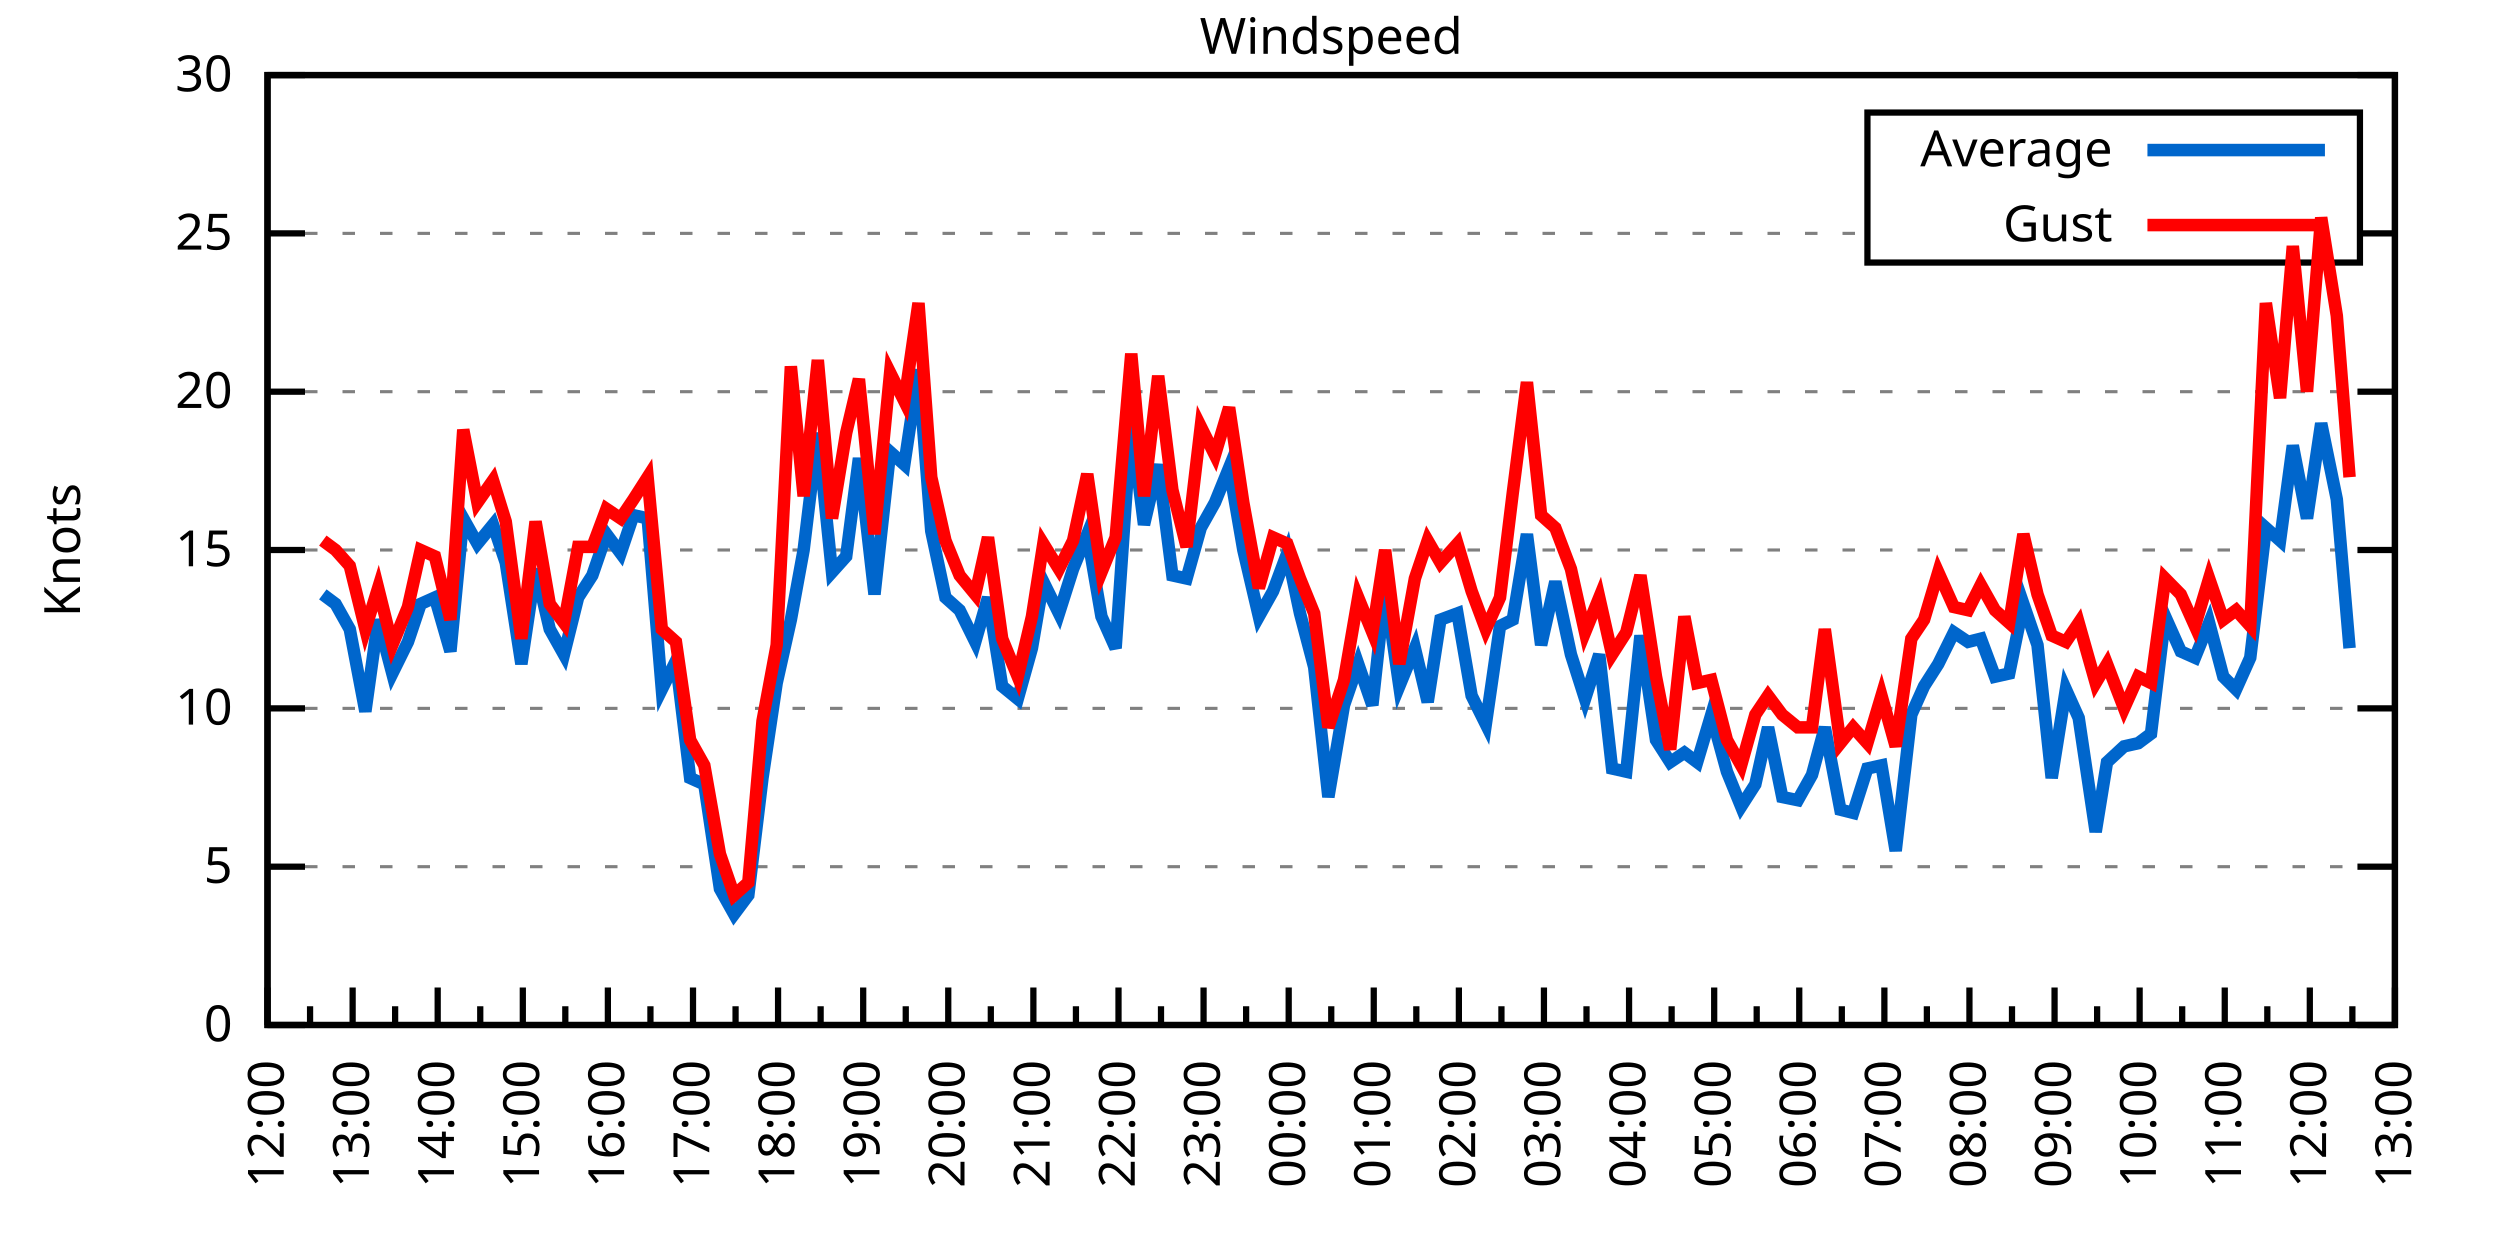
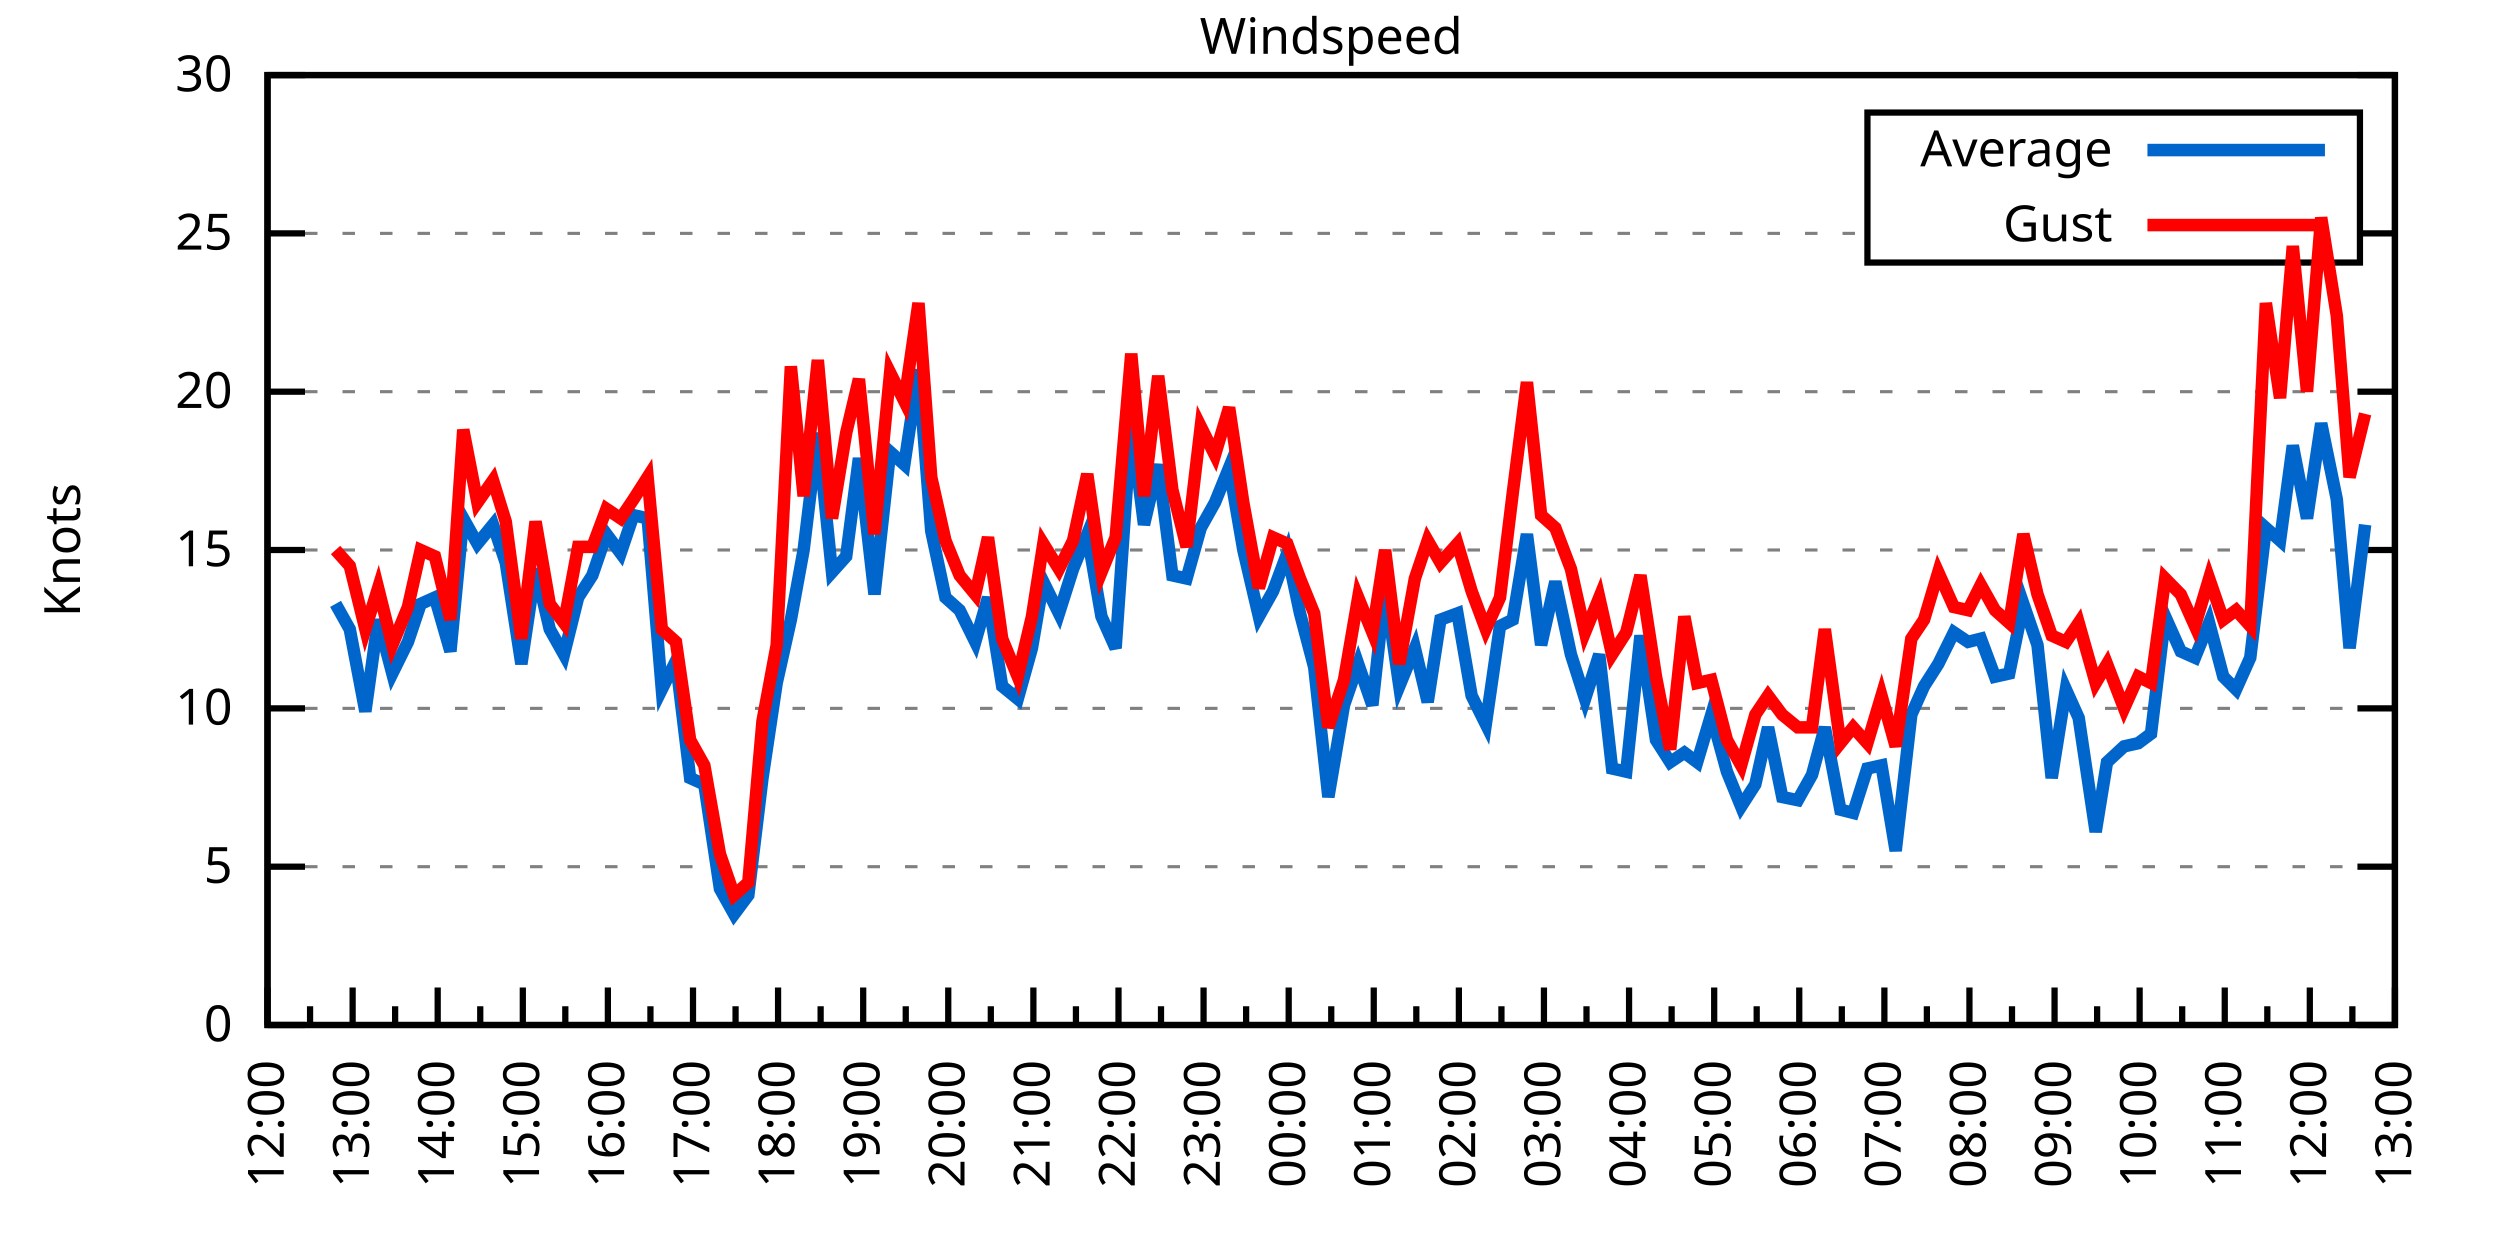
<svg xmlns="http://www.w3.org/2000/svg" xmlns:xlink="http://www.w3.org/1999/xlink" width="400" height="200" viewBox="0 0 400 200">
  <g id="gnuplot_canvas">
    <rect x="0" y="0" width="400" height="200" fill="none" />
    <defs>
      <circle id="gpDot" r="0.5" stroke-width="0.5" stroke="currentColor" />
      <path id="gpPt0" stroke-width="0.333" stroke="currentColor" d="M-1,0 h2 M0,-1 v2" />
      <path id="gpPt1" stroke-width="0.333" stroke="currentColor" d="M-1,-1 L1,1 M1,-1 L-1,1" />
      <path id="gpPt2" stroke-width="0.333" stroke="currentColor" d="M-1,0 L1,0 M0,-1 L0,1 M-1,-1 L1,1 M-1,1 L1,-1" />
      <rect id="gpPt3" stroke-width="0.333" stroke="currentColor" x="-1" y="-1" width="2" height="2" />
      <rect id="gpPt4" stroke-width="0.333" stroke="currentColor" fill="currentColor" x="-1" y="-1" width="2" height="2" />
      <circle id="gpPt5" stroke-width="0.333" stroke="currentColor" cx="0" cy="0" r="1" />
      <use xlink:href="#gpPt5" id="gpPt6" fill="currentColor" stroke="none" />
      <path id="gpPt7" stroke-width="0.333" stroke="currentColor" d="M0,-1.33 L-1.33,0.67 L1.33,0.67 z" />
      <use xlink:href="#gpPt7" id="gpPt8" fill="currentColor" stroke="none" />
      <use xlink:href="#gpPt7" id="gpPt9" stroke="currentColor" transform="rotate(180)" />
      <use xlink:href="#gpPt9" id="gpPt10" fill="currentColor" stroke="none" />
      <use xlink:href="#gpPt3" id="gpPt11" stroke="currentColor" transform="rotate(45)" />
      <use xlink:href="#gpPt11" id="gpPt12" fill="currentColor" stroke="none" />
      <path id="gpPt13" stroke-width="0.333" stroke="currentColor" d="M0,1.330 L1.265,0.411 L0.782,-1.067 L-0.782,-1.076 L-1.265,0.411 z" />
      <use xlink:href="#gpPt13" id="gpPt14" fill="currentColor" stroke="none" />
      <filter id="textbox" filterUnits="objectBoundingBox" x="0" y="0" height="1" width="1">
        <feFlood flood-color="white" flood-opacity="1" result="bgnd" />
        <feComposite in="SourceGraphic" in2="bgnd" operator="atop" />
      </filter>
      <filter id="greybox" filterUnits="objectBoundingBox" x="0" y="0" height="1" width="1">
        <feFlood flood-color="lightgrey" flood-opacity="1" result="grey" />
        <feComposite in="SourceGraphic" in2="grey" operator="atop" />
      </filter>
    </defs>
    <g fill="none" color="white" stroke="currentColor" stroke-width="1.00" stroke-linecap="butt" stroke-linejoin="miter">
</g>
    <g fill="none" color="black" stroke="currentColor" stroke-width="1.00" stroke-linecap="butt" stroke-linejoin="miter">
      <g stroke="none" shape-rendering="crispEdges">
        <polygon fill="rgb(255, 255, 255)" points="42.80,164.00 383.18,164.00 383.18,12.02 42.80,12.02 " />
      </g>
    </g>
    <g fill="none" color="black" stroke="currentColor" stroke-width="1.00" stroke-linecap="butt" stroke-linejoin="miter">
</g>
    <g fill="none" color="black" stroke="black" stroke-width="0.50" stroke-linecap="butt" stroke-linejoin="miter">
</g>
    <g fill="none" color="gray" stroke="currentColor" stroke-width="0.50" stroke-linecap="butt" stroke-linejoin="miter">
      <path stroke="gray" stroke-dasharray="2,4" class="gridline" d="M42.80,164.00 L383.19,164.00  " />
    </g>
    <g fill="none" color="gray" stroke="gray" stroke-width="1.00" stroke-linecap="butt" stroke-linejoin="miter">
</g>
    <g fill="none" color="black" stroke="currentColor" stroke-width="1.00" stroke-linecap="butt" stroke-linejoin="miter">
      <path stroke="black" d="M42.80,164.00 L48.80,164.00 M383.19,164.00 L377.19,164.00  " />
      <g transform="translate(37.20,166.60)" stroke="none" fill="black" font-family="Sans" font-size="8.00" text-anchor="end">
        <text>
          <tspan font-family="Sans"> 0</tspan>
        </text>
      </g>
    </g>
    <g fill="none" color="black" stroke="currentColor" stroke-width="1.00" stroke-linecap="butt" stroke-linejoin="miter">
</g>
    <g fill="none" color="black" stroke="black" stroke-width="0.50" stroke-linecap="butt" stroke-linejoin="miter">
</g>
    <g fill="none" color="gray" stroke="currentColor" stroke-width="0.50" stroke-linecap="butt" stroke-linejoin="miter">
      <path stroke="gray" stroke-dasharray="2,4" class="gridline" d="M42.80,138.67 L383.19,138.67  " />
    </g>
    <g fill="none" color="gray" stroke="gray" stroke-width="1.00" stroke-linecap="butt" stroke-linejoin="miter">
</g>
    <g fill="none" color="black" stroke="currentColor" stroke-width="1.00" stroke-linecap="butt" stroke-linejoin="miter">
      <path stroke="black" d="M42.80,138.67 L48.80,138.67 M383.19,138.67 L377.19,138.67  " />
      <g transform="translate(37.20,141.27)" stroke="none" fill="black" font-family="Sans" font-size="8.00" text-anchor="end">
        <text>
          <tspan font-family="Sans"> 5</tspan>
        </text>
      </g>
    </g>
    <g fill="none" color="black" stroke="currentColor" stroke-width="1.00" stroke-linecap="butt" stroke-linejoin="miter">
</g>
    <g fill="none" color="black" stroke="black" stroke-width="0.50" stroke-linecap="butt" stroke-linejoin="miter">
</g>
    <g fill="none" color="gray" stroke="currentColor" stroke-width="0.50" stroke-linecap="butt" stroke-linejoin="miter">
      <path stroke="gray" stroke-dasharray="2,4" class="gridline" d="M42.80,113.34 L383.19,113.34  " />
    </g>
    <g fill="none" color="gray" stroke="gray" stroke-width="1.00" stroke-linecap="butt" stroke-linejoin="miter">
</g>
    <g fill="none" color="black" stroke="currentColor" stroke-width="1.00" stroke-linecap="butt" stroke-linejoin="miter">
      <path stroke="black" d="M42.80,113.34 L48.80,113.34 M383.19,113.34 L377.19,113.34  " />
      <g transform="translate(37.20,115.94)" stroke="none" fill="black" font-family="Sans" font-size="8.00" text-anchor="end">
        <text>
          <tspan font-family="Sans"> 10</tspan>
        </text>
      </g>
    </g>
    <g fill="none" color="black" stroke="currentColor" stroke-width="1.00" stroke-linecap="butt" stroke-linejoin="miter">
</g>
    <g fill="none" color="black" stroke="black" stroke-width="0.50" stroke-linecap="butt" stroke-linejoin="miter">
</g>
    <g fill="none" color="gray" stroke="currentColor" stroke-width="0.50" stroke-linecap="butt" stroke-linejoin="miter">
      <path stroke="gray" stroke-dasharray="2,4" class="gridline" d="M42.80,88.00 L383.19,88.00  " />
    </g>
    <g fill="none" color="gray" stroke="gray" stroke-width="1.00" stroke-linecap="butt" stroke-linejoin="miter">
</g>
    <g fill="none" color="black" stroke="currentColor" stroke-width="1.00" stroke-linecap="butt" stroke-linejoin="miter">
      <path stroke="black" d="M42.80,88.00 L48.80,88.00 M383.19,88.00 L377.19,88.00  " />
      <g transform="translate(37.20,90.60)" stroke="none" fill="black" font-family="Sans" font-size="8.00" text-anchor="end">
        <text>
          <tspan font-family="Sans"> 15</tspan>
        </text>
      </g>
    </g>
    <g fill="none" color="black" stroke="currentColor" stroke-width="1.00" stroke-linecap="butt" stroke-linejoin="miter">
</g>
    <g fill="none" color="black" stroke="black" stroke-width="0.50" stroke-linecap="butt" stroke-linejoin="miter">
</g>
    <g fill="none" color="gray" stroke="currentColor" stroke-width="0.50" stroke-linecap="butt" stroke-linejoin="miter">
      <path stroke="gray" stroke-dasharray="2,4" class="gridline" d="M42.80,62.67 L383.19,62.67  " />
    </g>
    <g fill="none" color="gray" stroke="gray" stroke-width="1.00" stroke-linecap="butt" stroke-linejoin="miter">
</g>
    <g fill="none" color="black" stroke="currentColor" stroke-width="1.00" stroke-linecap="butt" stroke-linejoin="miter">
      <path stroke="black" d="M42.80,62.67 L48.80,62.67 M383.19,62.67 L377.19,62.67  " />
      <g transform="translate(37.20,65.27)" stroke="none" fill="black" font-family="Sans" font-size="8.00" text-anchor="end">
        <text>
          <tspan font-family="Sans"> 20</tspan>
        </text>
      </g>
    </g>
    <g fill="none" color="black" stroke="currentColor" stroke-width="1.00" stroke-linecap="butt" stroke-linejoin="miter">
</g>
    <g fill="none" color="black" stroke="black" stroke-width="0.50" stroke-linecap="butt" stroke-linejoin="miter">
</g>
    <g fill="none" color="gray" stroke="currentColor" stroke-width="0.50" stroke-linecap="butt" stroke-linejoin="miter">
      <path stroke="gray" stroke-dasharray="2,4" class="gridline" d="M42.80,37.34 L298.79,37.34 M377.59,37.34 L383.19,37.34  " />
    </g>
    <g fill="none" color="gray" stroke="gray" stroke-width="1.00" stroke-linecap="butt" stroke-linejoin="miter">
</g>
    <g fill="none" color="black" stroke="currentColor" stroke-width="1.00" stroke-linecap="butt" stroke-linejoin="miter">
      <path stroke="black" d="M42.80,37.34 L48.80,37.34 M383.19,37.34 L377.19,37.34  " />
      <g transform="translate(37.20,39.94)" stroke="none" fill="black" font-family="Sans" font-size="8.00" text-anchor="end">
        <text>
          <tspan font-family="Sans"> 25</tspan>
        </text>
      </g>
    </g>
    <g fill="none" color="black" stroke="currentColor" stroke-width="1.00" stroke-linecap="butt" stroke-linejoin="miter">
</g>
    <g fill="none" color="black" stroke="black" stroke-width="0.50" stroke-linecap="butt" stroke-linejoin="miter">
</g>
    <g fill="none" color="gray" stroke="currentColor" stroke-width="0.50" stroke-linecap="butt" stroke-linejoin="miter">
      <path stroke="gray" stroke-dasharray="2,4" class="gridline" d="M42.80,12.01 L383.19,12.01  " />
    </g>
    <g fill="none" color="gray" stroke="gray" stroke-width="1.00" stroke-linecap="butt" stroke-linejoin="miter">
</g>
    <g fill="none" color="black" stroke="currentColor" stroke-width="1.00" stroke-linecap="butt" stroke-linejoin="miter">
      <path stroke="black" d="M42.80,12.01 L48.80,12.01 M383.19,12.01 L377.19,12.01  " />
      <g transform="translate(37.20,14.61)" stroke="none" fill="black" font-family="Sans" font-size="8.00" text-anchor="end">
        <text>
          <tspan font-family="Sans"> 30</tspan>
        </text>
      </g>
    </g>
    <g fill="none" color="black" stroke="currentColor" stroke-width="1.00" stroke-linecap="butt" stroke-linejoin="miter">
      <path stroke="black" d="M42.80,164.00 L42.80,158.00  " />
      <g transform="translate(45.40,169.60) rotate(270)" stroke="none" fill="black" font-family="Sans" font-size="8.00" text-anchor="end">
        <text>
          <tspan font-family="Sans">12:00</tspan>
        </text>
      </g>
    </g>
    <g fill="none" color="black" stroke="currentColor" stroke-width="1.00" stroke-linecap="butt" stroke-linejoin="miter">
      <path stroke="black" d="M49.61,164.00 L49.61,161.00 M56.42,164.00 L56.42,158.00  " />
      <g transform="translate(59.02,169.60) rotate(270)" stroke="none" fill="black" font-family="Sans" font-size="8.00" text-anchor="end">
        <text>
          <tspan font-family="Sans">13:00</tspan>
        </text>
      </g>
    </g>
    <g fill="none" color="black" stroke="currentColor" stroke-width="1.00" stroke-linecap="butt" stroke-linejoin="miter">
      <path stroke="black" d="M63.22,164.00 L63.22,161.00 M70.03,164.00 L70.03,158.00  " />
      <g transform="translate(72.63,169.60) rotate(270)" stroke="none" fill="black" font-family="Sans" font-size="8.00" text-anchor="end">
        <text>
          <tspan font-family="Sans">14:00</tspan>
        </text>
      </g>
    </g>
    <g fill="none" color="black" stroke="currentColor" stroke-width="1.00" stroke-linecap="butt" stroke-linejoin="miter">
      <path stroke="black" d="M76.84,164.00 L76.84,161.00 M83.65,164.00 L83.65,158.00  " />
      <g transform="translate(86.25,169.60) rotate(270)" stroke="none" fill="black" font-family="Sans" font-size="8.00" text-anchor="end">
        <text>
          <tspan font-family="Sans">15:00</tspan>
        </text>
      </g>
    </g>
    <g fill="none" color="black" stroke="currentColor" stroke-width="1.00" stroke-linecap="butt" stroke-linejoin="miter">
      <path stroke="black" d="M90.45,164.00 L90.45,161.00 M97.26,164.00 L97.26,158.00  " />
      <g transform="translate(99.86,169.60) rotate(270)" stroke="none" fill="black" font-family="Sans" font-size="8.00" text-anchor="end">
        <text>
          <tspan font-family="Sans">16:00</tspan>
        </text>
      </g>
    </g>
    <g fill="none" color="black" stroke="currentColor" stroke-width="1.00" stroke-linecap="butt" stroke-linejoin="miter">
      <path stroke="black" d="M104.07,164.00 L104.07,161.00 M110.88,164.00 L110.88,158.00  " />
      <g transform="translate(113.48,169.60) rotate(270)" stroke="none" fill="black" font-family="Sans" font-size="8.00" text-anchor="end">
        <text>
          <tspan font-family="Sans">17:00</tspan>
        </text>
      </g>
    </g>
    <g fill="none" color="black" stroke="currentColor" stroke-width="1.00" stroke-linecap="butt" stroke-linejoin="miter">
      <path stroke="black" d="M117.69,164.00 L117.69,161.00 M124.49,164.00 L124.49,158.00  " />
      <g transform="translate(127.09,169.60) rotate(270)" stroke="none" fill="black" font-family="Sans" font-size="8.00" text-anchor="end">
        <text>
          <tspan font-family="Sans">18:00</tspan>
        </text>
      </g>
    </g>
    <g fill="none" color="black" stroke="currentColor" stroke-width="1.00" stroke-linecap="butt" stroke-linejoin="miter">
      <path stroke="black" d="M131.30,164.00 L131.30,161.00 M138.11,164.00 L138.11,158.00  " />
      <g transform="translate(140.71,169.60) rotate(270)" stroke="none" fill="black" font-family="Sans" font-size="8.00" text-anchor="end">
        <text>
          <tspan font-family="Sans">19:00</tspan>
        </text>
      </g>
    </g>
    <g fill="none" color="black" stroke="currentColor" stroke-width="1.00" stroke-linecap="butt" stroke-linejoin="miter">
      <path stroke="black" d="M144.92,164.00 L144.92,161.00 M151.72,164.00 L151.72,158.00  " />
      <g transform="translate(154.32,169.60) rotate(270)" stroke="none" fill="black" font-family="Sans" font-size="8.00" text-anchor="end">
        <text>
          <tspan font-family="Sans">20:00</tspan>
        </text>
      </g>
    </g>
    <g fill="none" color="black" stroke="currentColor" stroke-width="1.00" stroke-linecap="butt" stroke-linejoin="miter">
      <path stroke="black" d="M158.53,164.00 L158.53,161.00 M165.34,164.00 L165.34,158.00  " />
      <g transform="translate(167.94,169.60) rotate(270)" stroke="none" fill="black" font-family="Sans" font-size="8.00" text-anchor="end">
        <text>
          <tspan font-family="Sans">21:00</tspan>
        </text>
      </g>
    </g>
    <g fill="none" color="black" stroke="currentColor" stroke-width="1.00" stroke-linecap="butt" stroke-linejoin="miter">
      <path stroke="black" d="M172.15,164.00 L172.15,161.00 M178.96,164.00 L178.96,158.00  " />
      <g transform="translate(181.56,169.60) rotate(270)" stroke="none" fill="black" font-family="Sans" font-size="8.00" text-anchor="end">
        <text>
          <tspan font-family="Sans">22:00</tspan>
        </text>
      </g>
    </g>
    <g fill="none" color="black" stroke="currentColor" stroke-width="1.00" stroke-linecap="butt" stroke-linejoin="miter">
      <path stroke="black" d="M185.76,164.00 L185.76,161.00 M192.57,164.00 L192.57,158.00  " />
      <g transform="translate(195.17,169.60) rotate(270)" stroke="none" fill="black" font-family="Sans" font-size="8.00" text-anchor="end">
        <text>
          <tspan font-family="Sans">23:00</tspan>
        </text>
      </g>
    </g>
    <g fill="none" color="black" stroke="currentColor" stroke-width="1.00" stroke-linecap="butt" stroke-linejoin="miter">
      <path stroke="black" d="M199.38,164.00 L199.38,161.00 M206.19,164.00 L206.19,158.00  " />
      <g transform="translate(208.79,169.60) rotate(270)" stroke="none" fill="black" font-family="Sans" font-size="8.00" text-anchor="end">
        <text>
          <tspan font-family="Sans">00:00</tspan>
        </text>
      </g>
    </g>
    <g fill="none" color="black" stroke="currentColor" stroke-width="1.00" stroke-linecap="butt" stroke-linejoin="miter">
      <path stroke="black" d="M213.00,164.00 L213.00,161.00 M219.80,164.00 L219.80,158.00  " />
      <g transform="translate(222.40,169.60) rotate(270)" stroke="none" fill="black" font-family="Sans" font-size="8.00" text-anchor="end">
        <text>
          <tspan font-family="Sans">01:00</tspan>
        </text>
      </g>
    </g>
    <g fill="none" color="black" stroke="currentColor" stroke-width="1.00" stroke-linecap="butt" stroke-linejoin="miter">
      <path stroke="black" d="M226.61,164.00 L226.61,161.00 M233.42,164.00 L233.42,158.00  " />
      <g transform="translate(236.02,169.60) rotate(270)" stroke="none" fill="black" font-family="Sans" font-size="8.00" text-anchor="end">
        <text>
          <tspan font-family="Sans">02:00</tspan>
        </text>
      </g>
    </g>
    <g fill="none" color="black" stroke="currentColor" stroke-width="1.00" stroke-linecap="butt" stroke-linejoin="miter">
      <path stroke="black" d="M240.23,164.00 L240.23,161.00 M247.03,164.00 L247.03,158.00  " />
      <g transform="translate(249.63,169.60) rotate(270)" stroke="none" fill="black" font-family="Sans" font-size="8.00" text-anchor="end">
        <text>
          <tspan font-family="Sans">03:00</tspan>
        </text>
      </g>
    </g>
    <g fill="none" color="black" stroke="currentColor" stroke-width="1.00" stroke-linecap="butt" stroke-linejoin="miter">
      <path stroke="black" d="M253.84,164.00 L253.84,161.00 M260.65,164.00 L260.65,158.00  " />
      <g transform="translate(263.25,169.60) rotate(270)" stroke="none" fill="black" font-family="Sans" font-size="8.00" text-anchor="end">
        <text>
          <tspan font-family="Sans">04:00</tspan>
        </text>
      </g>
    </g>
    <g fill="none" color="black" stroke="currentColor" stroke-width="1.00" stroke-linecap="butt" stroke-linejoin="miter">
      <path stroke="black" d="M267.46,164.00 L267.46,161.00 M274.27,164.00 L274.27,158.00  " />
      <g transform="translate(276.87,169.60) rotate(270)" stroke="none" fill="black" font-family="Sans" font-size="8.00" text-anchor="end">
        <text>
          <tspan font-family="Sans">05:00</tspan>
        </text>
      </g>
    </g>
    <g fill="none" color="black" stroke="currentColor" stroke-width="1.00" stroke-linecap="butt" stroke-linejoin="miter">
      <path stroke="black" d="M281.07,164.00 L281.07,161.00 M287.88,164.00 L287.88,158.00  " />
      <g transform="translate(290.48,169.60) rotate(270)" stroke="none" fill="black" font-family="Sans" font-size="8.00" text-anchor="end">
        <text>
          <tspan font-family="Sans">06:00</tspan>
        </text>
      </g>
    </g>
    <g fill="none" color="black" stroke="currentColor" stroke-width="1.00" stroke-linecap="butt" stroke-linejoin="miter">
      <path stroke="black" d="M294.69,164.00 L294.69,161.00 M301.50,164.00 L301.50,158.00  " />
      <g transform="translate(304.10,169.60) rotate(270)" stroke="none" fill="black" font-family="Sans" font-size="8.00" text-anchor="end">
        <text>
          <tspan font-family="Sans">07:00</tspan>
        </text>
      </g>
    </g>
    <g fill="none" color="black" stroke="currentColor" stroke-width="1.00" stroke-linecap="butt" stroke-linejoin="miter">
      <path stroke="black" d="M308.30,164.00 L308.30,161.00 M315.11,164.00 L315.11,158.00  " />
      <g transform="translate(317.71,169.60) rotate(270)" stroke="none" fill="black" font-family="Sans" font-size="8.00" text-anchor="end">
        <text>
          <tspan font-family="Sans">08:00</tspan>
        </text>
      </g>
    </g>
    <g fill="none" color="black" stroke="currentColor" stroke-width="1.00" stroke-linecap="butt" stroke-linejoin="miter">
      <path stroke="black" d="M321.92,164.00 L321.92,161.00 M328.73,164.00 L328.73,158.00  " />
      <g transform="translate(331.33,169.60) rotate(270)" stroke="none" fill="black" font-family="Sans" font-size="8.00" text-anchor="end">
        <text>
          <tspan font-family="Sans">09:00</tspan>
        </text>
      </g>
    </g>
    <g fill="none" color="black" stroke="currentColor" stroke-width="1.00" stroke-linecap="butt" stroke-linejoin="miter">
      <path stroke="black" d="M335.54,164.00 L335.54,161.00 M342.34,164.00 L342.34,158.00  " />
      <g transform="translate(344.94,169.60) rotate(270)" stroke="none" fill="black" font-family="Sans" font-size="8.00" text-anchor="end">
        <text>
          <tspan font-family="Sans">10:00</tspan>
        </text>
      </g>
    </g>
    <g fill="none" color="black" stroke="currentColor" stroke-width="1.00" stroke-linecap="butt" stroke-linejoin="miter">
      <path stroke="black" d="M349.15,164.00 L349.15,161.00 M355.96,164.00 L355.96,158.00  " />
      <g transform="translate(358.56,169.60) rotate(270)" stroke="none" fill="black" font-family="Sans" font-size="8.00" text-anchor="end">
        <text>
          <tspan font-family="Sans">11:00</tspan>
        </text>
      </g>
    </g>
    <g fill="none" color="black" stroke="currentColor" stroke-width="1.00" stroke-linecap="butt" stroke-linejoin="miter">
      <path stroke="black" d="M362.77,164.00 L362.77,161.00 M369.57,164.00 L369.57,158.00  " />
      <g transform="translate(372.17,169.60) rotate(270)" stroke="none" fill="black" font-family="Sans" font-size="8.00" text-anchor="end">
        <text>
          <tspan font-family="Sans">12:00</tspan>
        </text>
      </g>
    </g>
    <g fill="none" color="black" stroke="currentColor" stroke-width="1.00" stroke-linecap="butt" stroke-linejoin="miter">
      <path stroke="black" d="M376.38,164.00 L376.38,161.00 M383.19,164.00 L383.19,158.00  " />
      <g transform="translate(385.79,169.60) rotate(270)" stroke="none" fill="black" font-family="Sans" font-size="8.00" text-anchor="end">
        <text>
          <tspan font-family="Sans">13:00</tspan>
        </text>
      </g>
    </g>
    <g fill="none" color="black" stroke="currentColor" stroke-width="1.00" stroke-linecap="butt" stroke-linejoin="miter">
</g>
    <g fill="none" color="black" stroke="currentColor" stroke-width="1.00" stroke-linecap="butt" stroke-linejoin="miter">
      <path stroke="black" d="M42.80,12.01 L42.80,164.00 L383.19,164.00 L383.19,12.01 L42.80,12.01 Z  " />
    </g>
    <g fill="none" color="black" stroke="currentColor" stroke-width="1.00" stroke-linecap="butt" stroke-linejoin="miter">
      <g transform="translate(12.80,88.01) rotate(270)" stroke="none" fill="black" font-family="Sans" font-size="8.00" text-anchor="middle">
        <text>
          <tspan font-family="Sans">Knots</tspan>
        </text>
      </g>
    </g>
    <g fill="none" color="black" stroke="currentColor" stroke-width="1.00" stroke-linecap="butt" stroke-linejoin="miter">
</g>
    <g fill="none" color="black" stroke="currentColor" stroke-width="1.00" stroke-linecap="butt" stroke-linejoin="miter">
      <path stroke="black" d="M298.79,42.01 L298.79,18.01 L377.59,18.01 L377.59,42.01 L298.79,42.01 Z  " />
    </g>
    <g id="Windspeed_plot_1">
      <g fill="none" color="white" stroke="black" stroke-width="2.00" stroke-linecap="butt" stroke-linejoin="miter">
</g>
      <g fill="none" color="black" stroke="currentColor" stroke-width="2.00" stroke-linecap="butt" stroke-linejoin="miter">
        <g transform="translate(337.99,26.61)" stroke="none" fill="black" font-family="Sans" font-size="8.00" text-anchor="end">
          <text>
            <tspan font-family="Sans">Average</tspan>
          </text>
        </g>
      </g>
      <g fill="none" color="black" stroke="currentColor" stroke-width="2.00" stroke-linecap="butt" stroke-linejoin="miter">
-         <path stroke="rgb(  0, 102, 204)" d="M343.59,24.01 L371.99,24.01 M51.65,95.10 L53.69,96.62 L55.96,100.67 L58.46,113.84 L60.50,99.15 L62.77,107.76   L65.27,102.70 L67.31,96.62 L69.58,95.60 L72.07,104.22 L74.12,82.94 L76.39,86.99 L78.88,83.95 L80.92,90.03   L83.42,106.24 L85.69,91.04 L87.96,100.67 L90.23,104.72 L92.50,95.60 L94.77,92.06 L97.04,85.47 L99.30,88.51   L101.35,82.43 L103.62,82.94 L105.89,110.30 L108.15,105.74 L110.42,124.48 L112.69,125.50 L115.19,142.21 L117.46,146.27   L119.73,143.23 L122.00,124.48 L124.27,109.28 L126.54,99.15 L128.58,88.00 L130.85,69.26 L133.12,91.55 L135.39,89.02   L137.43,73.31 L139.92,95.10 L142.42,72.30 L144.69,74.33 L146.96,59.13 L149.00,84.97 L151.27,95.60 L153.54,97.63   L156.04,102.70 L158.08,95.60 L160.35,109.79 L162.84,111.82 L165.11,103.71 L166.93,93.07 L169.43,98.14 L171.69,91.04   L173.96,85.47 L176.23,98.64 L178.50,103.71 L181.00,67.74 L183.04,83.95 L185.31,74.33 L187.58,92.06 L189.85,92.56   L192.12,84.46 L194.39,80.41 L196.66,74.83 L198.93,88.00 L201.42,98.64 L203.69,94.59 L205.96,88.51 L208.00,98.14   L210.27,106.75 L212.54,127.52 L215.04,112.83 L217.31,106.24 L219.58,112.83 L221.62,94.08 L223.89,109.79 L226.38,103.71   L228.43,112.32 L230.47,99.15 L233.19,98.14 L235.46,111.31 L237.73,115.87 L240.00,100.16 L242.04,99.15 L244.31,85.47   L246.58,103.20 L248.85,93.07 L251.35,104.72 L253.61,111.82 L255.88,104.72 L257.93,122.96 L260.20,123.47 L262.47,101.68   L264.96,118.40 L267.23,121.95 L269.50,120.43 L271.54,121.95 L273.81,114.35 L276.31,123.47 L278.58,129.04 L280.85,125.50   L282.89,116.38 L285.16,127.52 L287.65,128.03 L289.92,123.98 L291.97,116.38 L294.46,129.55 L296.50,130.06 L298.77,122.96   L301.04,122.46 L303.31,136.14 L305.81,114.35 L307.85,109.79 L310.12,106.24 L312.62,101.18 L314.89,102.70 L316.93,102.19   L319.20,108.27 L321.47,107.76 L323.74,96.62 L326.00,103.20 L328.27,124.48 L330.54,110.30 L332.59,114.86 L335.31,133.10   L337.12,121.95 L339.85,119.42 L342.12,118.91 L344.16,117.39 L346.43,98.64 L348.92,104.22 L351.19,105.23 L353.46,99.66   L355.73,108.27 L357.77,110.30 L360.04,105.23 L362.54,84.46 L364.81,86.49 L366.85,71.29 L369.12,82.94 L371.39,67.74   L373.89,79.90 L375.93,103.71  " />
+         <path stroke="rgb(  0, 102, 204)" d="M343.59,24.01 L371.99,24.01 M53.69,96.62 L55.96,100.67 L58.46,113.84 L60.50,99.15 L62.77,107.76 L65.27,102.70   L67.31,96.62 L69.58,95.60 L72.07,104.22 L74.12,82.94 L76.39,86.99 L78.88,83.95 L80.92,90.03 L83.42,106.24   L85.69,91.04 L87.96,100.67 L90.23,104.72 L92.50,95.60 L94.77,92.06 L97.04,85.47 L99.30,88.51 L101.35,82.43   L103.62,82.94 L105.89,110.30 L108.15,105.74 L110.42,124.48 L112.69,125.50 L115.19,142.21 L117.46,146.27 L119.73,143.23   L122.00,124.48 L124.27,109.28 L126.54,99.15 L128.58,88.00 L130.85,69.26 L133.12,91.55 L135.39,89.02 L137.43,73.31   L139.92,95.10 L142.42,72.30 L144.69,74.33 L146.96,59.13 L149.00,84.97 L151.27,95.60 L153.54,97.63 L156.04,102.70   L158.08,95.60 L160.35,109.79 L162.84,111.82 L165.11,103.71 L166.93,93.07 L169.43,98.14 L171.69,91.04 L173.96,85.47   L176.23,98.64 L178.50,103.71 L181.00,67.74 L183.04,83.95 L185.31,74.33 L187.58,92.06 L189.85,92.56 L192.12,84.46   L194.39,80.41 L196.66,74.83 L198.93,88.00 L201.42,98.64 L203.69,94.59 L205.96,88.51 L208.00,98.14 L210.27,106.75   L212.54,127.52 L215.04,112.83 L217.31,106.24 L219.58,112.83 L221.62,94.08 L223.89,109.79 L226.38,103.71 L228.43,112.32   L230.47,99.15 L233.19,98.14 L235.46,111.31 L237.73,115.87 L240.00,100.16 L242.04,99.15 L244.31,85.47 L246.58,103.20   L248.85,93.07 L251.35,104.72 L253.61,111.82 L255.88,104.72 L257.93,122.96 L260.20,123.47 L262.47,101.68 L264.96,118.40   L267.23,121.95 L269.50,120.43 L271.54,121.95 L273.81,114.35 L276.31,123.47 L278.58,129.04 L280.85,125.50 L282.89,116.38   L285.16,127.52 L287.65,128.03 L289.92,123.98 L291.97,116.38 L294.46,129.55 L296.50,130.06 L298.77,122.96 L301.04,122.46   L303.31,136.14 L305.81,114.35 L307.85,109.79 L310.12,106.24 L312.62,101.18 L314.89,102.70 L316.93,102.19 L319.20,108.27   L321.47,107.76 L323.74,96.62 L326.00,103.20 L328.27,124.48 L330.54,110.30 L332.59,114.86 L335.31,133.10 L337.12,121.95   L339.85,119.42 L342.12,118.91 L344.16,117.39 L346.43,98.64 L348.92,104.22 L351.19,105.23 L353.46,99.66 L355.73,108.27   L357.77,110.30 L360.04,105.23 L362.54,84.46 L364.81,86.49 L366.85,71.29 L369.12,82.94 L371.39,67.74 L373.89,79.90   L375.93,103.71 L378.42,83.95  " />
      </g>
    </g>
    <g id="Windspeed_plot_2">
      <g fill="none" color="black" stroke="currentColor" stroke-width="2.00" stroke-linecap="butt" stroke-linejoin="miter">
        <g transform="translate(337.99,38.61)" stroke="none" fill="black" font-family="Sans" font-size="8.00" text-anchor="end">
          <text>
            <tspan font-family="Sans">Gust</tspan>
          </text>
        </g>
      </g>
      <g fill="none" color="black" stroke="currentColor" stroke-width="2.00" stroke-linecap="butt" stroke-linejoin="miter">
-         <path stroke="rgb(255,   0,   0)" d="M343.59,36.01 L371.99,36.01 M51.65,86.49 L53.69,88.00 L55.96,90.54 L58.46,100.67 L60.50,94.08 L62.77,103.20   L65.27,97.12 L67.31,88.00 L69.58,89.02 L72.07,99.15 L74.12,68.75 L76.39,80.41 L78.88,76.86 L80.92,83.45   L83.42,102.19 L85.69,83.45 L87.96,96.62 L90.23,99.66 L92.50,87.50 L94.77,87.50 L97.04,81.42 L99.30,82.94   L101.35,79.90 L103.62,76.35 L105.89,100.67 L108.15,102.70 L110.42,118.40 L112.69,122.46 L115.19,136.64 L117.46,143.23   L119.73,141.20 L122.00,115.36 L124.27,103.20 L126.54,58.62 L128.58,79.39 L130.85,57.61 L133.12,82.94 L135.39,69.26   L137.43,60.65 L139.92,85.47 L142.42,59.63 L144.69,64.19 L146.96,48.49 L149.00,76.35 L151.27,86.49 L153.54,92.06   L156.04,95.10 L158.08,85.98 L160.35,102.19 L162.84,108.27 L165.11,98.64 L166.93,86.99 L169.43,91.04 L171.69,86.49   L173.96,75.85 L176.23,91.55 L178.50,85.98 L181.00,56.59 L183.04,79.39 L185.31,60.14 L187.58,78.38 L189.85,87.50   L192.12,68.25 L194.39,72.81 L196.66,65.21 L198.93,80.41 L201.42,94.08 L203.69,85.98 L205.96,86.99 L208.00,92.56   L210.27,98.14 L212.54,116.38 L215.04,108.78 L217.31,95.60 L219.58,101.18 L221.62,88.00 L223.89,106.24 L226.38,92.56   L228.43,86.49 L230.47,90.03 L233.19,86.99 L235.46,94.59 L237.73,100.67 L240.00,95.60 L242.04,78.89 L244.31,61.15   L246.58,82.43 L248.85,84.46 L251.35,91.04 L253.61,101.18 L255.88,95.60 L257.93,104.72 L260.20,101.18 L262.47,92.06   L264.96,108.27 L267.23,119.92 L269.50,98.64 L271.54,109.28 L273.81,108.78 L276.31,118.40 L278.58,122.46 L280.85,114.35   L282.89,111.31 L285.16,114.35 L287.65,116.38 L289.92,116.38 L291.97,100.67 L294.46,118.91 L296.50,116.38 L298.77,118.91   L301.04,111.31 L303.31,119.42 L305.81,102.19 L307.85,99.15 L310.12,91.55 L312.62,97.12 L314.89,97.63 L316.93,93.58   L319.20,97.63 L321.47,99.66 L323.74,85.47 L326.00,95.10 L328.27,101.68 L330.54,102.70 L332.59,99.66 L335.31,109.28   L337.12,106.24 L339.85,113.34 L342.12,108.27 L344.16,109.28 L346.43,92.56 L348.92,95.10 L351.19,100.16 L353.46,92.56   L355.73,99.15 L357.77,97.63 L360.04,100.16 L362.54,48.49 L364.81,63.69 L366.85,39.37 L369.12,62.67 L371.39,34.81   L373.89,50.51 L375.93,76.35  " />
+         <path stroke="rgb(255,   0,   0)" d="M343.59,36.01 L371.99,36.01 M53.69,88.00 L55.96,90.54 L58.46,100.67 L60.50,94.08 L62.77,103.20 L65.27,97.12   L67.31,88.00 L69.58,89.02 L72.07,99.15 L74.12,68.75 L76.39,80.41 L78.88,76.86 L80.92,83.45 L83.42,102.19   L85.69,83.45 L87.96,96.62 L90.23,99.66 L92.50,87.50 L94.77,87.50 L97.04,81.42 L99.30,82.94 L101.35,79.90   L103.62,76.35 L105.89,100.67 L108.15,102.70 L110.42,118.40 L112.69,122.46 L115.19,136.64 L117.46,143.23 L119.73,141.20   L122.00,115.36 L124.27,103.20 L126.54,58.62 L128.58,79.39 L130.85,57.61 L133.12,82.94 L135.39,69.26 L137.43,60.65   L139.92,85.47 L142.42,59.63 L144.69,64.19 L146.96,48.49 L149.00,76.35 L151.27,86.49 L153.54,92.06 L156.04,95.10   L158.08,85.98 L160.35,102.19 L162.84,108.27 L165.11,98.64 L166.93,86.99 L169.43,91.04 L171.69,86.49 L173.96,75.85   L176.23,91.55 L178.50,85.98 L181.00,56.59 L183.04,79.39 L185.31,60.14 L187.58,78.38 L189.85,87.50 L192.12,68.25   L194.39,72.81 L196.66,65.21 L198.93,80.41 L201.42,94.08 L203.69,85.98 L205.96,86.99 L208.00,92.56 L210.27,98.14   L212.54,116.38 L215.04,108.78 L217.31,95.60 L219.58,101.18 L221.62,88.00 L223.89,106.24 L226.38,92.56 L228.43,86.49   L230.47,90.03 L233.19,86.99 L235.46,94.59 L237.73,100.67 L240.00,95.60 L242.04,78.89 L244.31,61.15 L246.58,82.43   L248.85,84.46 L251.35,91.04 L253.61,101.18 L255.88,95.60 L257.93,104.72 L260.20,101.18 L262.47,92.06 L264.96,108.27   L267.23,119.92 L269.50,98.64 L271.54,109.28 L273.81,108.78 L276.31,118.40 L278.58,122.46 L280.85,114.35 L282.89,111.31   L285.16,114.35 L287.65,116.38 L289.92,116.38 L291.97,100.67 L294.46,118.91 L296.50,116.38 L298.77,118.91 L301.04,111.31   L303.31,119.42 L305.81,102.19 L307.85,99.15 L310.12,91.55 L312.62,97.12 L314.89,97.63 L316.93,93.58 L319.20,97.63   L321.47,99.66 L323.74,85.47 L326.00,95.10 L328.27,101.68 L330.54,102.70 L332.59,99.66 L335.31,109.28 L337.12,106.24   L339.85,113.34 L342.12,108.27 L344.16,109.28 L346.43,92.56 L348.92,95.10 L351.19,100.16 L353.46,92.56 L355.73,99.15   L357.77,97.63 L360.04,100.16 L362.54,48.49 L364.81,63.69 L366.85,39.37 L369.12,62.67 L371.39,34.81 L373.89,50.51   L375.93,76.35 L378.42,66.22  " />
      </g>
    </g>
    <g fill="none" color="black" stroke="currentColor" stroke-width="2.00" stroke-linecap="butt" stroke-linejoin="miter">
</g>
    <g fill="none" color="black" stroke="black" stroke-width="1.00" stroke-linecap="butt" stroke-linejoin="miter">
</g>
    <g fill="none" color="black" stroke="currentColor" stroke-width="1.00" stroke-linecap="butt" stroke-linejoin="miter">
      <path stroke="black" d="M42.80,12.01 L42.80,164.00 L383.19,164.00 L383.19,12.01 L42.80,12.01 Z  " />
    </g>
    <g fill="none" color="black" stroke="currentColor" stroke-width="1.00" stroke-linecap="butt" stroke-linejoin="miter">
      <g transform="translate(212.99,8.61)" stroke="none" fill="black" font-family="Sans" font-size="8.00" text-anchor="middle">
        <text>
          <tspan font-family="Sans">Windspeed</tspan>
        </text>
      </g>
    </g>
    <g fill="none" color="black" stroke="currentColor" stroke-width="1.00" stroke-linecap="butt" stroke-linejoin="miter">
</g>
  </g>
</svg>
